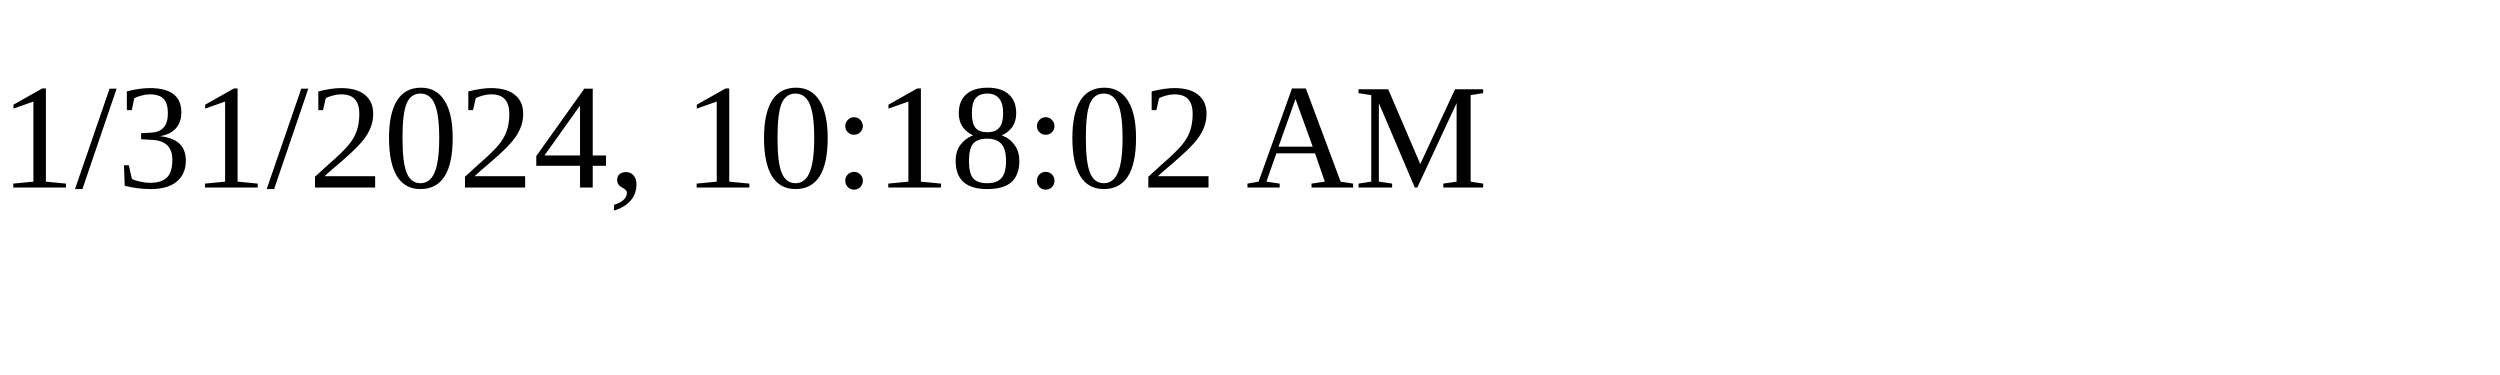
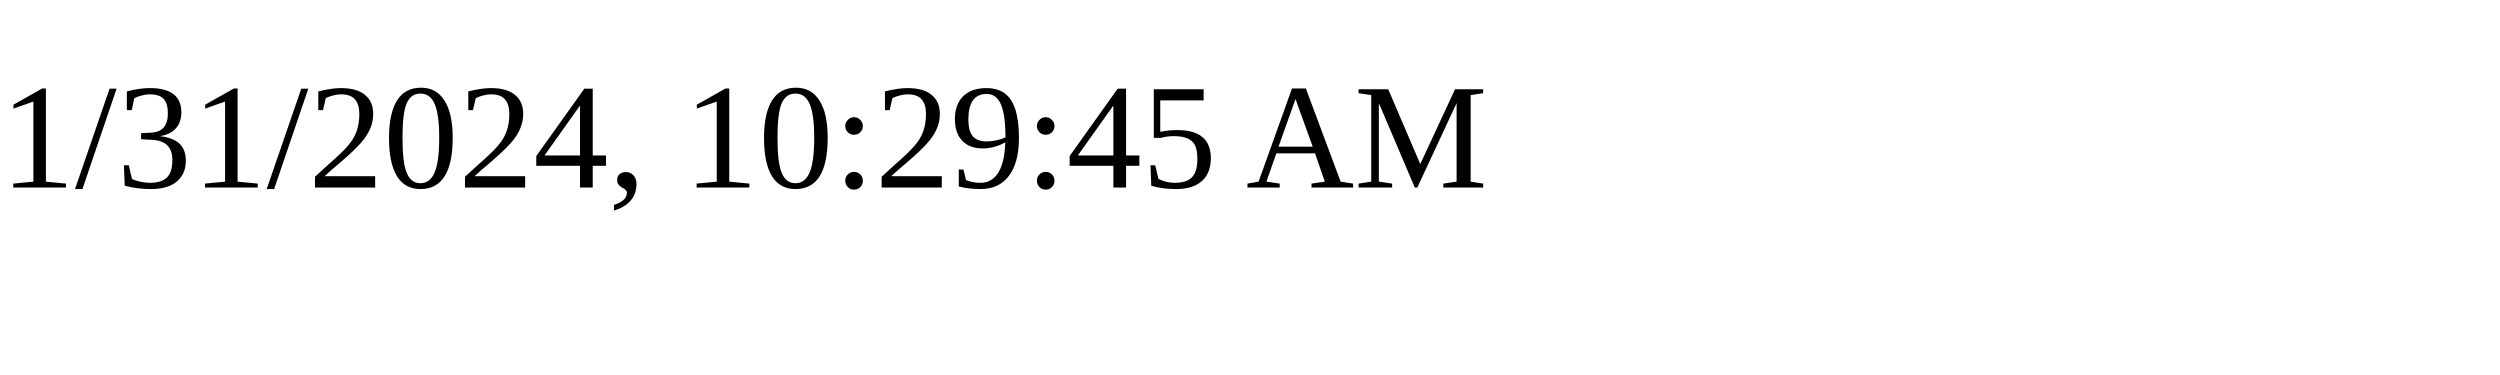
<svg xmlns="http://www.w3.org/2000/svg" height="30" width="200">
-   <text x="0" y="15">1/31/2024, 10:18:02 AM</text>
+   <text x="0" y="15">1/31/2024, 10:29:45 AM</text>
</svg>
